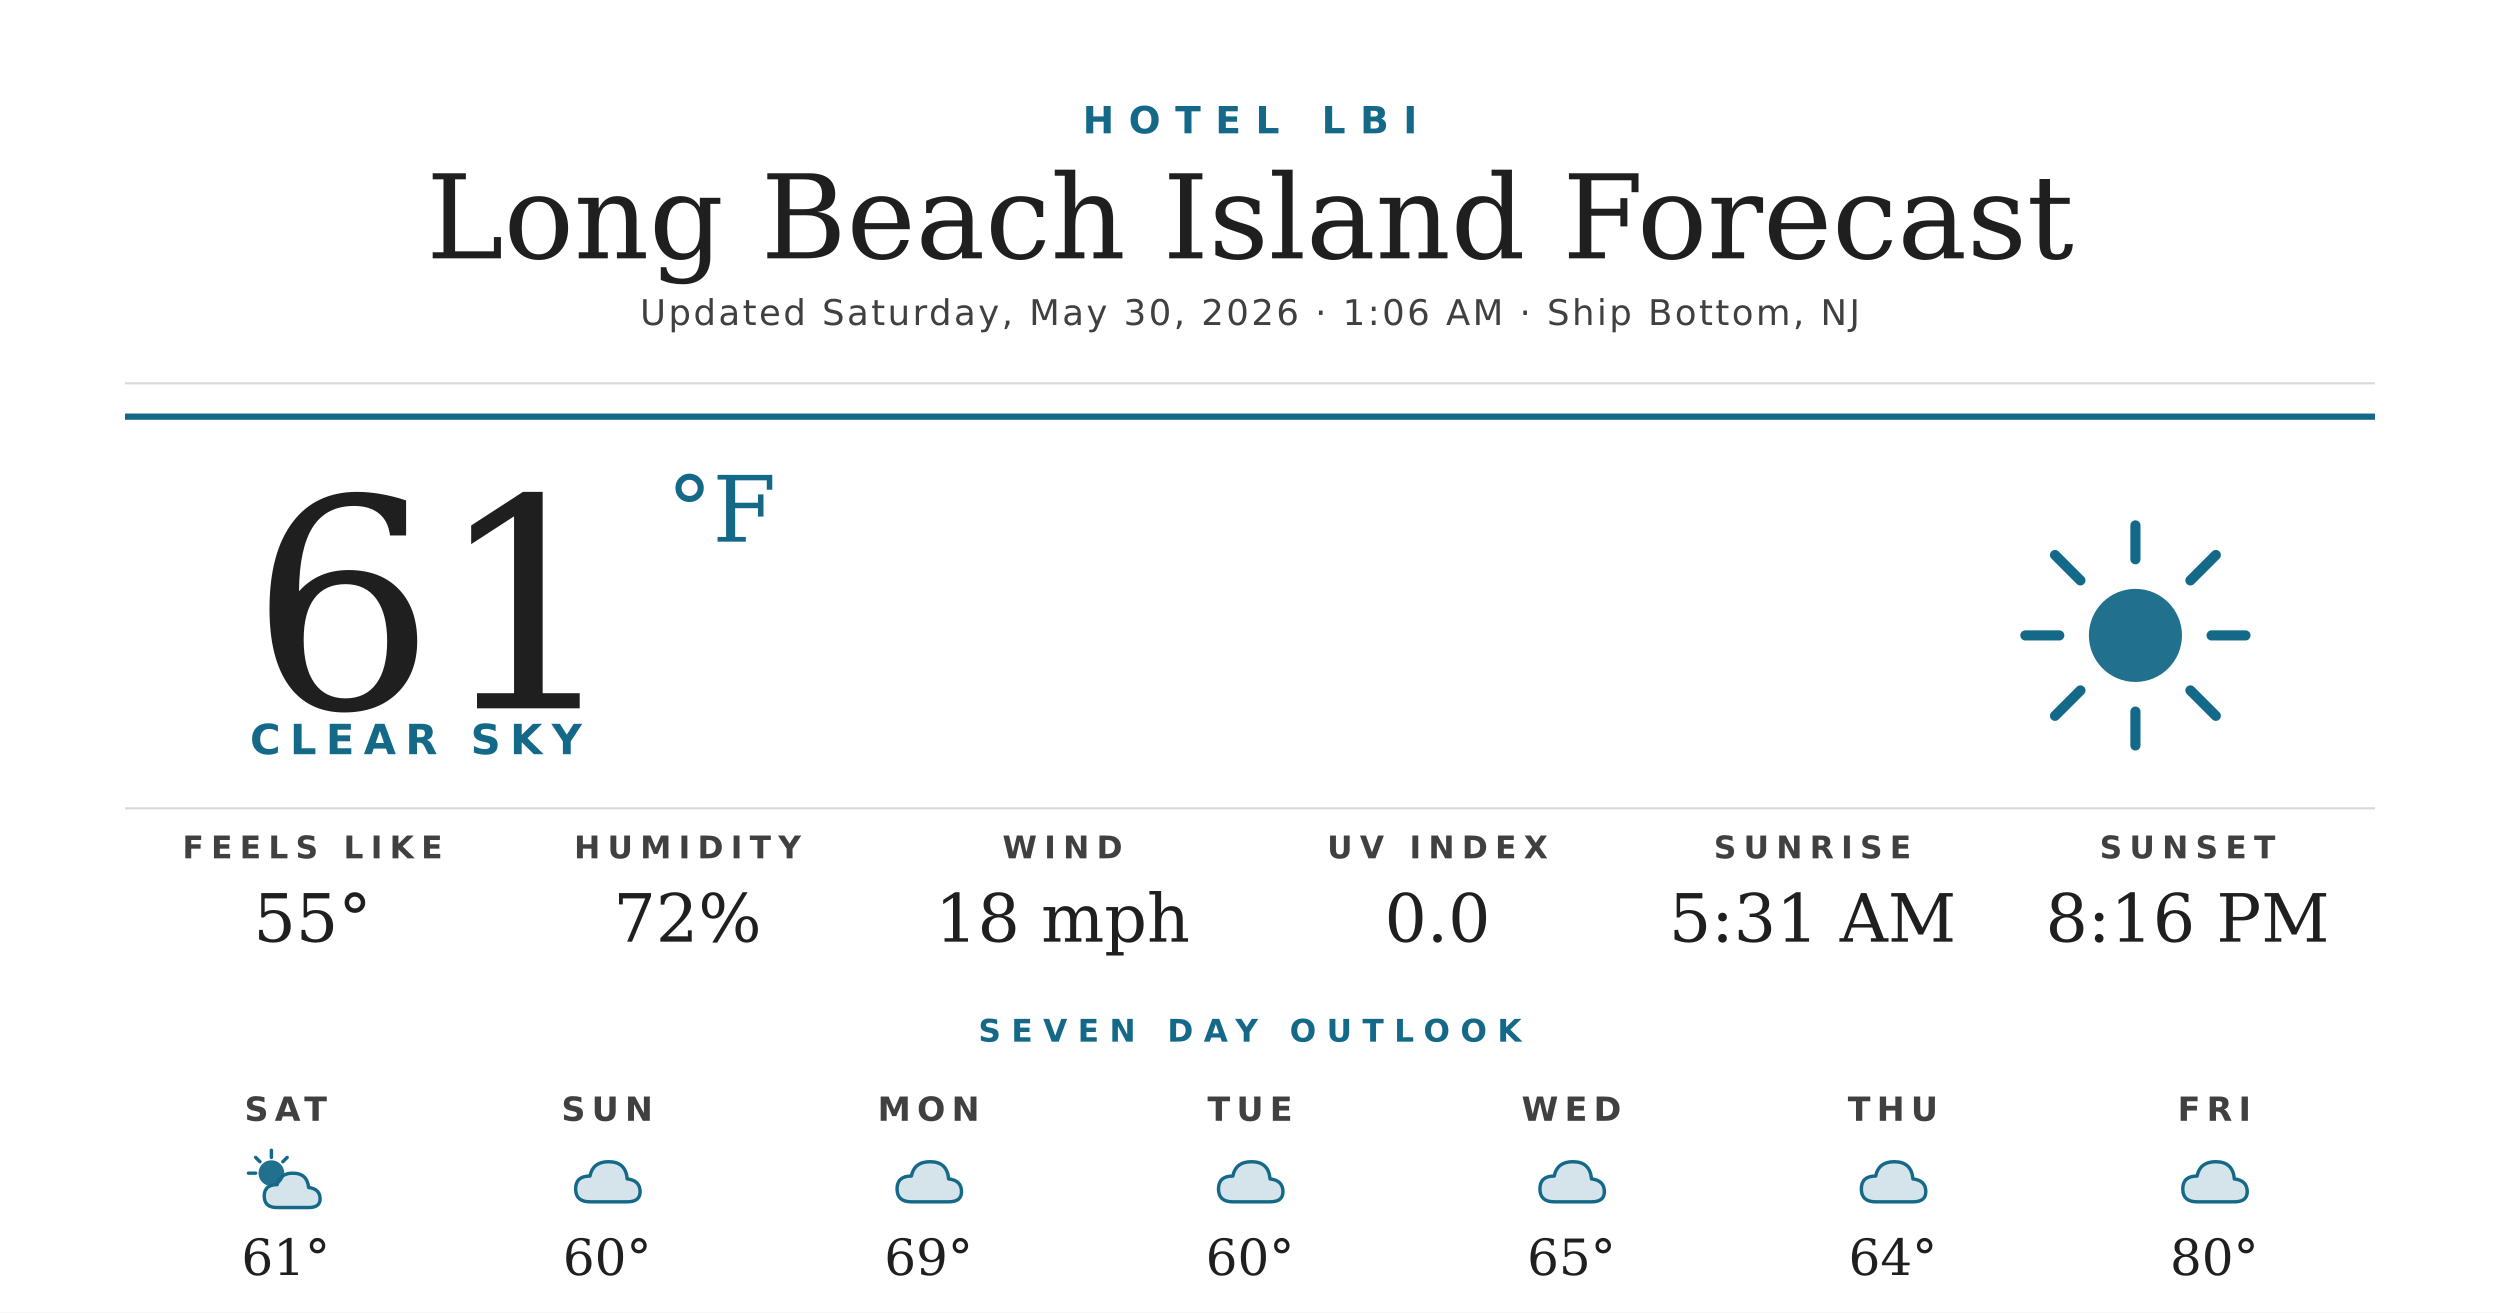
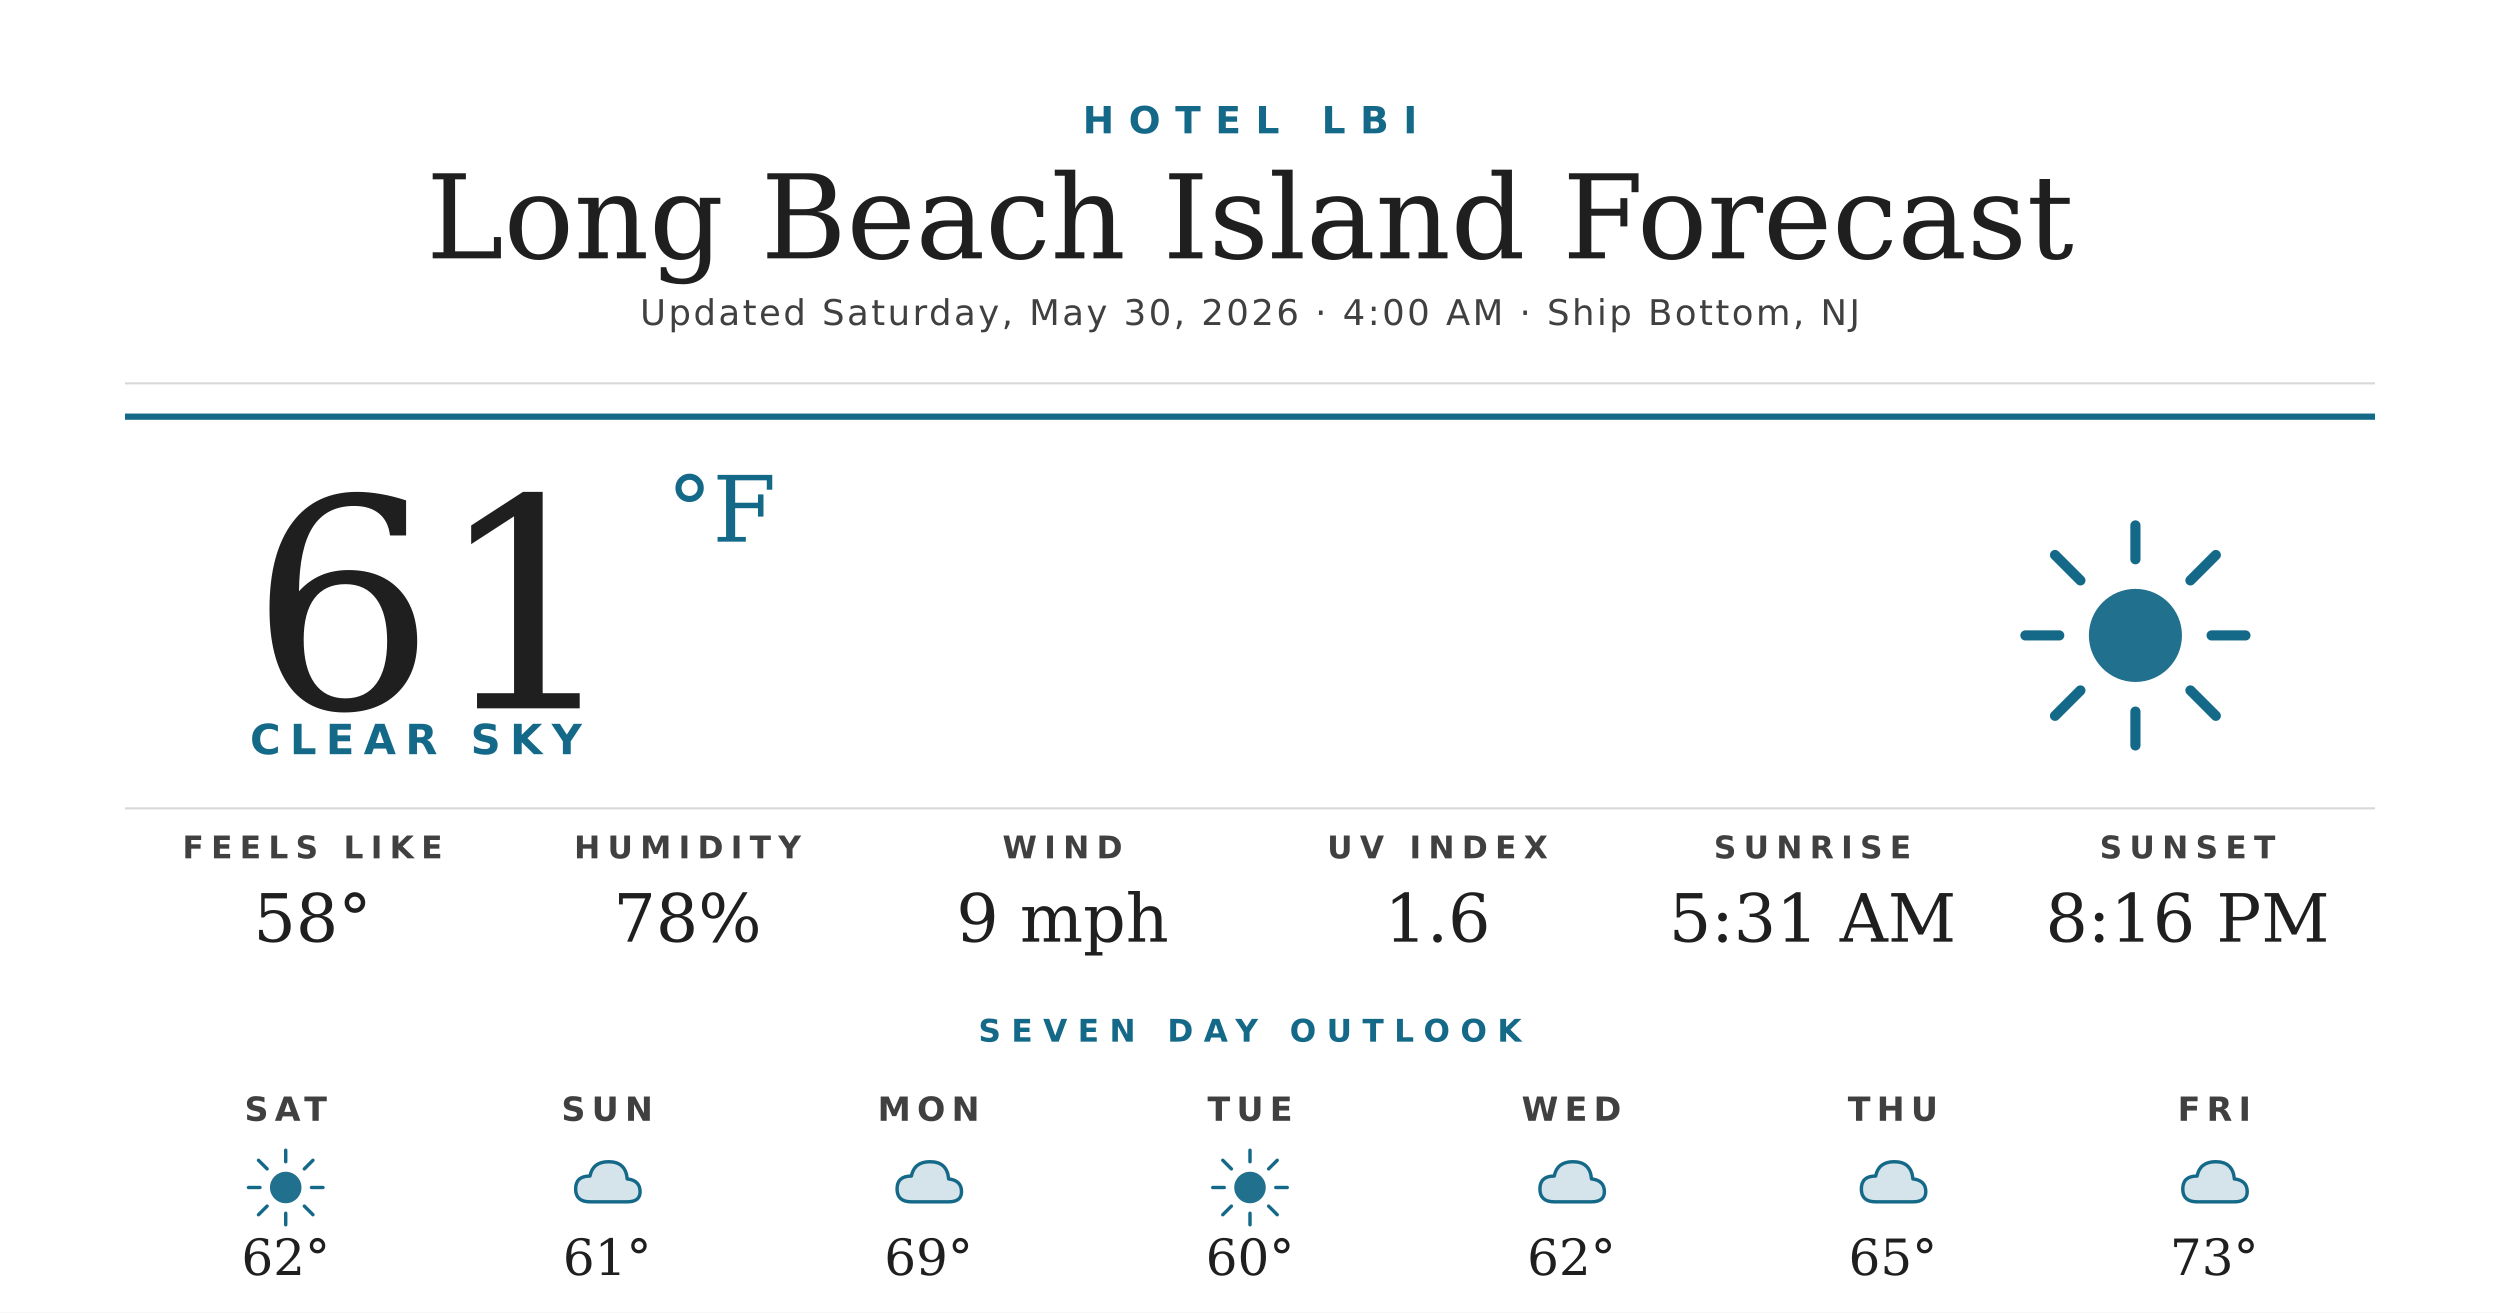
<svg xmlns="http://www.w3.org/2000/svg" width="1200" height="630" viewBox="0 0 1200 630">
  <rect width="1200" height="630" fill="#ffffff" />
  <text x="600" y="64" text-anchor="middle" font-family="'Montserrat Bold', 'Montserrat', 'DejaVu Sans', Helvetica, Arial, sans-serif" font-size="18" font-weight="700" fill="#156988" letter-spacing="7">HOTEL LBI</text>
  <text x="600" y="124" text-anchor="middle" font-family="'Prata', 'DejaVu Serif', Georgia, serif" font-size="56" fill="#1f1f1f">Long Beach Island Forecast</text>
-   <text x="600" y="156" text-anchor="middle" font-family="'Montserrat', 'DejaVu Sans', Helvetica, Arial, sans-serif" font-size="17" font-weight="500" fill="#404040" letter-spacing="1.2">Updated Saturday, May 30, 2026 · 1:06 AM · Ship Bottom, NJ</text>
+   <text x="600" y="156" text-anchor="middle" font-family="'Montserrat', 'DejaVu Sans', Helvetica, Arial, sans-serif" font-size="17" font-weight="500" fill="#404040" letter-spacing="1.2">Updated Saturday, May 30, 2026 · 4:00 AM · Ship Bottom, NJ</text>
  <line x1="60" y1="184" x2="1140" y2="184" stroke="#d8d8d8" stroke-width="1" />
  <line x1="60" y1="200" x2="1140" y2="200" stroke="#156988" stroke-width="3" />
  <text x="120" y="340" font-family="'Prata', 'DejaVu Serif', Georgia, serif" font-size="140" fill="#1f1f1f">61</text>
  <text x="320" y="260" font-family="'Prata', 'DejaVu Serif', Georgia, serif" font-size="44" fill="#156988">°F</text>
  <text x="120" y="362" font-family="'Montserrat Bold', 'Montserrat', 'DejaVu Sans', Helvetica, Arial, sans-serif" font-size="20" font-weight="700" fill="#156988" letter-spacing="4.5">CLEAR SKY</text>
  <g transform="translate(960,240) scale(2.03125)">
    <circle cx="32" cy="32" r="11" fill="#156988" opacity="0.95" />
    <g stroke="#156988" stroke-width="2.4" stroke-linecap="round">
      <line x1="32" y1="6" x2="32" y2="14" />
      <line x1="32" y1="50" x2="32" y2="58" />
      <line x1="6" y1="32" x2="14" y2="32" />
      <line x1="50" y1="32" x2="58" y2="32" />
      <line x1="13" y1="13" x2="19" y2="19" />
      <line x1="45" y1="45" x2="51" y2="51" />
      <line x1="13" y1="51" x2="19" y2="45" />
      <line x1="45" y1="19" x2="51" y2="13" />
    </g>
  </g>
  <line x1="60" y1="388" x2="1140" y2="388" stroke="#d8d8d8" stroke-width="1" />
  <text x="150" y="412" text-anchor="middle" font-family="'Montserrat Bold', 'Montserrat', 'DejaVu Sans', Helvetica, Arial, sans-serif" font-size="15" font-weight="700" fill="#404040" letter-spacing="3.5">FEELS LIKE</text>
-   <text x="150" y="452" text-anchor="middle" font-family="'Prata', 'DejaVu Serif', Georgia, serif" font-size="32" fill="#1f1f1f">55°</text>
+   <text x="150" y="452" text-anchor="middle" font-family="'Prata', 'DejaVu Serif', Georgia, serif" font-size="32" fill="#1f1f1f">58°</text>
  <text x="330" y="412" text-anchor="middle" font-family="'Montserrat Bold', 'Montserrat', 'DejaVu Sans', Helvetica, Arial, sans-serif" font-size="15" font-weight="700" fill="#404040" letter-spacing="3.5">HUMIDITY</text>
-   <text x="330" y="452" text-anchor="middle" font-family="'Prata', 'DejaVu Serif', Georgia, serif" font-size="32" fill="#1f1f1f">72%</text>
+   <text x="330" y="452" text-anchor="middle" font-family="'Prata', 'DejaVu Serif', Georgia, serif" font-size="32" fill="#1f1f1f">78%</text>
  <text x="510" y="412" text-anchor="middle" font-family="'Montserrat Bold', 'Montserrat', 'DejaVu Sans', Helvetica, Arial, sans-serif" font-size="15" font-weight="700" fill="#404040" letter-spacing="3.5">WIND</text>
-   <text x="510" y="452" text-anchor="middle" font-family="'Prata', 'DejaVu Serif', Georgia, serif" font-size="32" fill="#1f1f1f">18 mph</text>
+   <text x="510" y="452" text-anchor="middle" font-family="'Prata', 'DejaVu Serif', Georgia, serif" font-size="32" fill="#1f1f1f">9 mph</text>
  <text x="690" y="412" text-anchor="middle" font-family="'Montserrat Bold', 'Montserrat', 'DejaVu Sans', Helvetica, Arial, sans-serif" font-size="15" font-weight="700" fill="#404040" letter-spacing="3.5">UV INDEX</text>
-   <text x="690" y="452" text-anchor="middle" font-family="'Prata', 'DejaVu Serif', Georgia, serif" font-size="32" fill="#1f1f1f">0.0</text>
+   <text x="690" y="452" text-anchor="middle" font-family="'Prata', 'DejaVu Serif', Georgia, serif" font-size="32" fill="#1f1f1f">1.6</text>
  <text x="870" y="412" text-anchor="middle" font-family="'Montserrat Bold', 'Montserrat', 'DejaVu Sans', Helvetica, Arial, sans-serif" font-size="15" font-weight="700" fill="#404040" letter-spacing="3.5">SUNRISE</text>
  <text x="870" y="452" text-anchor="middle" font-family="'Prata', 'DejaVu Serif', Georgia, serif" font-size="32" fill="#1f1f1f">5:31 AM</text>
  <text x="1050" y="412" text-anchor="middle" font-family="'Montserrat Bold', 'Montserrat', 'DejaVu Sans', Helvetica, Arial, sans-serif" font-size="15" font-weight="700" fill="#404040" letter-spacing="3.5">SUNSET</text>
  <text x="1050" y="452" text-anchor="middle" font-family="'Prata', 'DejaVu Serif', Georgia, serif" font-size="32" fill="#1f1f1f">8:16 PM</text>
  <text x="600" y="500" text-anchor="middle" font-family="'Montserrat Bold', 'Montserrat', 'DejaVu Sans', Helvetica, Arial, sans-serif" font-size="15" font-weight="700" fill="#156988" letter-spacing="5">SEVEN DAY OUTLOOK</text>
  <text x="137.143" y="538" text-anchor="middle" font-family="'Montserrat Bold', 'Montserrat', 'DejaVu Sans', Helvetica, Arial, sans-serif" font-size="16" font-weight="700" fill="#404040" letter-spacing="3">SAT</text>
  <g transform="translate(115.1429,548) scale(0.6875)">
-     <circle cx="22" cy="22" r="9" fill="#156988" opacity="0.95" />
+     <circle cx="32" cy="32" r="11" fill="#156988" opacity="0.95" />
    <g stroke="#156988" stroke-width="2.4" stroke-linecap="round">
-       <line x1="22" y1="6" x2="22" y2="11" />
-       <line x1="6" y1="22" x2="11" y2="22" />
-       <line x1="11" y1="11" x2="14" y2="14" />
-       <line x1="33" y1="11" x2="30" y2="14" />
+       <line x1="32" y1="6" x2="32" y2="14" />
+       <line x1="32" y1="50" x2="32" y2="58" />
+       <line x1="6" y1="32" x2="14" y2="32" />
+       <line x1="50" y1="32" x2="58" y2="32" />
+       <line x1="13" y1="13" x2="19" y2="19" />
+       <line x1="45" y1="45" x2="51" y2="51" />
+       <line x1="13" y1="51" x2="19" y2="45" />
+       <line x1="45" y1="19" x2="51" y2="13" />
    </g>
-     <path d="M26 46 Q17 46 17 38 Q17 30 26 30 Q28 22 37 22 Q47 22 48 32 Q56 33 56 40 Q56 46 48 46 Z" fill="#156988" opacity="0.18" />
-     <path d="M26 46 Q17 46 17 38 Q17 30 26 30 Q28 22 37 22 Q47 22 48 32 Q56 33 56 40 Q56 46 48 46 Z" fill="none" stroke="#156988" stroke-width="2.4" stroke-linejoin="round" />
  </g>
-   <text x="137.143" y="612" text-anchor="middle" font-family="'Prata', 'DejaVu Serif', Georgia, serif" font-size="24" fill="#1f1f1f">61°</text>
+   <text x="137.143" y="612" text-anchor="middle" font-family="'Prata', 'DejaVu Serif', Georgia, serif" font-size="24" fill="#1f1f1f">62°</text>
  <text x="291.429" y="538" text-anchor="middle" font-family="'Montserrat Bold', 'Montserrat', 'DejaVu Sans', Helvetica, Arial, sans-serif" font-size="16" font-weight="700" fill="#404040" letter-spacing="3">SUN</text>
  <g transform="translate(269.4286,548) scale(0.6875)">
    <path d="M20 42 Q10 42 10 33 Q10 24 20 24 Q22 14 33 14 Q45 14 46 26 Q55 27 55 35 Q55 42 46 42 Z" fill="#156988" opacity="0.18" />
    <path d="M20 42 Q10 42 10 33 Q10 24 20 24 Q22 14 33 14 Q45 14 46 26 Q55 27 55 35 Q55 42 46 42 Z" fill="none" stroke="#156988" stroke-width="2.4" stroke-linejoin="round" />
  </g>
-   <text x="291.429" y="612" text-anchor="middle" font-family="'Prata', 'DejaVu Serif', Georgia, serif" font-size="24" fill="#1f1f1f">60°</text>
+   <text x="291.429" y="612" text-anchor="middle" font-family="'Prata', 'DejaVu Serif', Georgia, serif" font-size="24" fill="#1f1f1f">61°</text>
  <text x="445.714" y="538" text-anchor="middle" font-family="'Montserrat Bold', 'Montserrat', 'DejaVu Sans', Helvetica, Arial, sans-serif" font-size="16" font-weight="700" fill="#404040" letter-spacing="3">MON</text>
  <g transform="translate(423.7143,548) scale(0.6875)">
    <path d="M20 42 Q10 42 10 33 Q10 24 20 24 Q22 14 33 14 Q45 14 46 26 Q55 27 55 35 Q55 42 46 42 Z" fill="#156988" opacity="0.18" />
    <path d="M20 42 Q10 42 10 33 Q10 24 20 24 Q22 14 33 14 Q45 14 46 26 Q55 27 55 35 Q55 42 46 42 Z" fill="none" stroke="#156988" stroke-width="2.4" stroke-linejoin="round" />
  </g>
  <text x="445.714" y="612" text-anchor="middle" font-family="'Prata', 'DejaVu Serif', Georgia, serif" font-size="24" fill="#1f1f1f">69°</text>
  <text x="600" y="538" text-anchor="middle" font-family="'Montserrat Bold', 'Montserrat', 'DejaVu Sans', Helvetica, Arial, sans-serif" font-size="16" font-weight="700" fill="#404040" letter-spacing="3">TUE</text>
  <g transform="translate(578,548) scale(0.6875)">
-     <path d="M20 42 Q10 42 10 33 Q10 24 20 24 Q22 14 33 14 Q45 14 46 26 Q55 27 55 35 Q55 42 46 42 Z" fill="#156988" opacity="0.18" />
-     <path d="M20 42 Q10 42 10 33 Q10 24 20 24 Q22 14 33 14 Q45 14 46 26 Q55 27 55 35 Q55 42 46 42 Z" fill="none" stroke="#156988" stroke-width="2.4" stroke-linejoin="round" />
+     <circle cx="32" cy="32" r="11" fill="#156988" opacity="0.95" />
+     <g stroke="#156988" stroke-width="2.4" stroke-linecap="round">
+       <line x1="32" y1="6" x2="32" y2="14" />
+       <line x1="32" y1="50" x2="32" y2="58" />
+       <line x1="6" y1="32" x2="14" y2="32" />
+       <line x1="50" y1="32" x2="58" y2="32" />
+       <line x1="13" y1="13" x2="19" y2="19" />
+       <line x1="45" y1="45" x2="51" y2="51" />
+       <line x1="13" y1="51" x2="19" y2="45" />
+       <line x1="45" y1="19" x2="51" y2="13" />
+     </g>
  </g>
  <text x="600" y="612" text-anchor="middle" font-family="'Prata', 'DejaVu Serif', Georgia, serif" font-size="24" fill="#1f1f1f">60°</text>
  <text x="754.286" y="538" text-anchor="middle" font-family="'Montserrat Bold', 'Montserrat', 'DejaVu Sans', Helvetica, Arial, sans-serif" font-size="16" font-weight="700" fill="#404040" letter-spacing="3">WED</text>
  <g transform="translate(732.2857,548) scale(0.6875)">
    <path d="M20 42 Q10 42 10 33 Q10 24 20 24 Q22 14 33 14 Q45 14 46 26 Q55 27 55 35 Q55 42 46 42 Z" fill="#156988" opacity="0.18" />
    <path d="M20 42 Q10 42 10 33 Q10 24 20 24 Q22 14 33 14 Q45 14 46 26 Q55 27 55 35 Q55 42 46 42 Z" fill="none" stroke="#156988" stroke-width="2.4" stroke-linejoin="round" />
  </g>
-   <text x="754.286" y="612" text-anchor="middle" font-family="'Prata', 'DejaVu Serif', Georgia, serif" font-size="24" fill="#1f1f1f">65°</text>
+   <text x="754.286" y="612" text-anchor="middle" font-family="'Prata', 'DejaVu Serif', Georgia, serif" font-size="24" fill="#1f1f1f">62°</text>
  <text x="908.571" y="538" text-anchor="middle" font-family="'Montserrat Bold', 'Montserrat', 'DejaVu Sans', Helvetica, Arial, sans-serif" font-size="16" font-weight="700" fill="#404040" letter-spacing="3">THU</text>
  <g transform="translate(886.5714,548) scale(0.6875)">
    <path d="M20 42 Q10 42 10 33 Q10 24 20 24 Q22 14 33 14 Q45 14 46 26 Q55 27 55 35 Q55 42 46 42 Z" fill="#156988" opacity="0.18" />
    <path d="M20 42 Q10 42 10 33 Q10 24 20 24 Q22 14 33 14 Q45 14 46 26 Q55 27 55 35 Q55 42 46 42 Z" fill="none" stroke="#156988" stroke-width="2.4" stroke-linejoin="round" />
  </g>
-   <text x="908.571" y="612" text-anchor="middle" font-family="'Prata', 'DejaVu Serif', Georgia, serif" font-size="24" fill="#1f1f1f">64°</text>
+   <text x="908.571" y="612" text-anchor="middle" font-family="'Prata', 'DejaVu Serif', Georgia, serif" font-size="24" fill="#1f1f1f">65°</text>
  <text x="1062.857" y="538" text-anchor="middle" font-family="'Montserrat Bold', 'Montserrat', 'DejaVu Sans', Helvetica, Arial, sans-serif" font-size="16" font-weight="700" fill="#404040" letter-spacing="3">FRI</text>
  <g transform="translate(1040.857,548) scale(0.6875)">
    <path d="M20 42 Q10 42 10 33 Q10 24 20 24 Q22 14 33 14 Q45 14 46 26 Q55 27 55 35 Q55 42 46 42 Z" fill="#156988" opacity="0.18" />
    <path d="M20 42 Q10 42 10 33 Q10 24 20 24 Q22 14 33 14 Q45 14 46 26 Q55 27 55 35 Q55 42 46 42 Z" fill="none" stroke="#156988" stroke-width="2.4" stroke-linejoin="round" />
  </g>
-   <text x="1062.857" y="612" text-anchor="middle" font-family="'Prata', 'DejaVu Serif', Georgia, serif" font-size="24" fill="#1f1f1f">80°</text>
+   <text x="1062.857" y="612" text-anchor="middle" font-family="'Prata', 'DejaVu Serif', Georgia, serif" font-size="24" fill="#1f1f1f">73°</text>
</svg>
